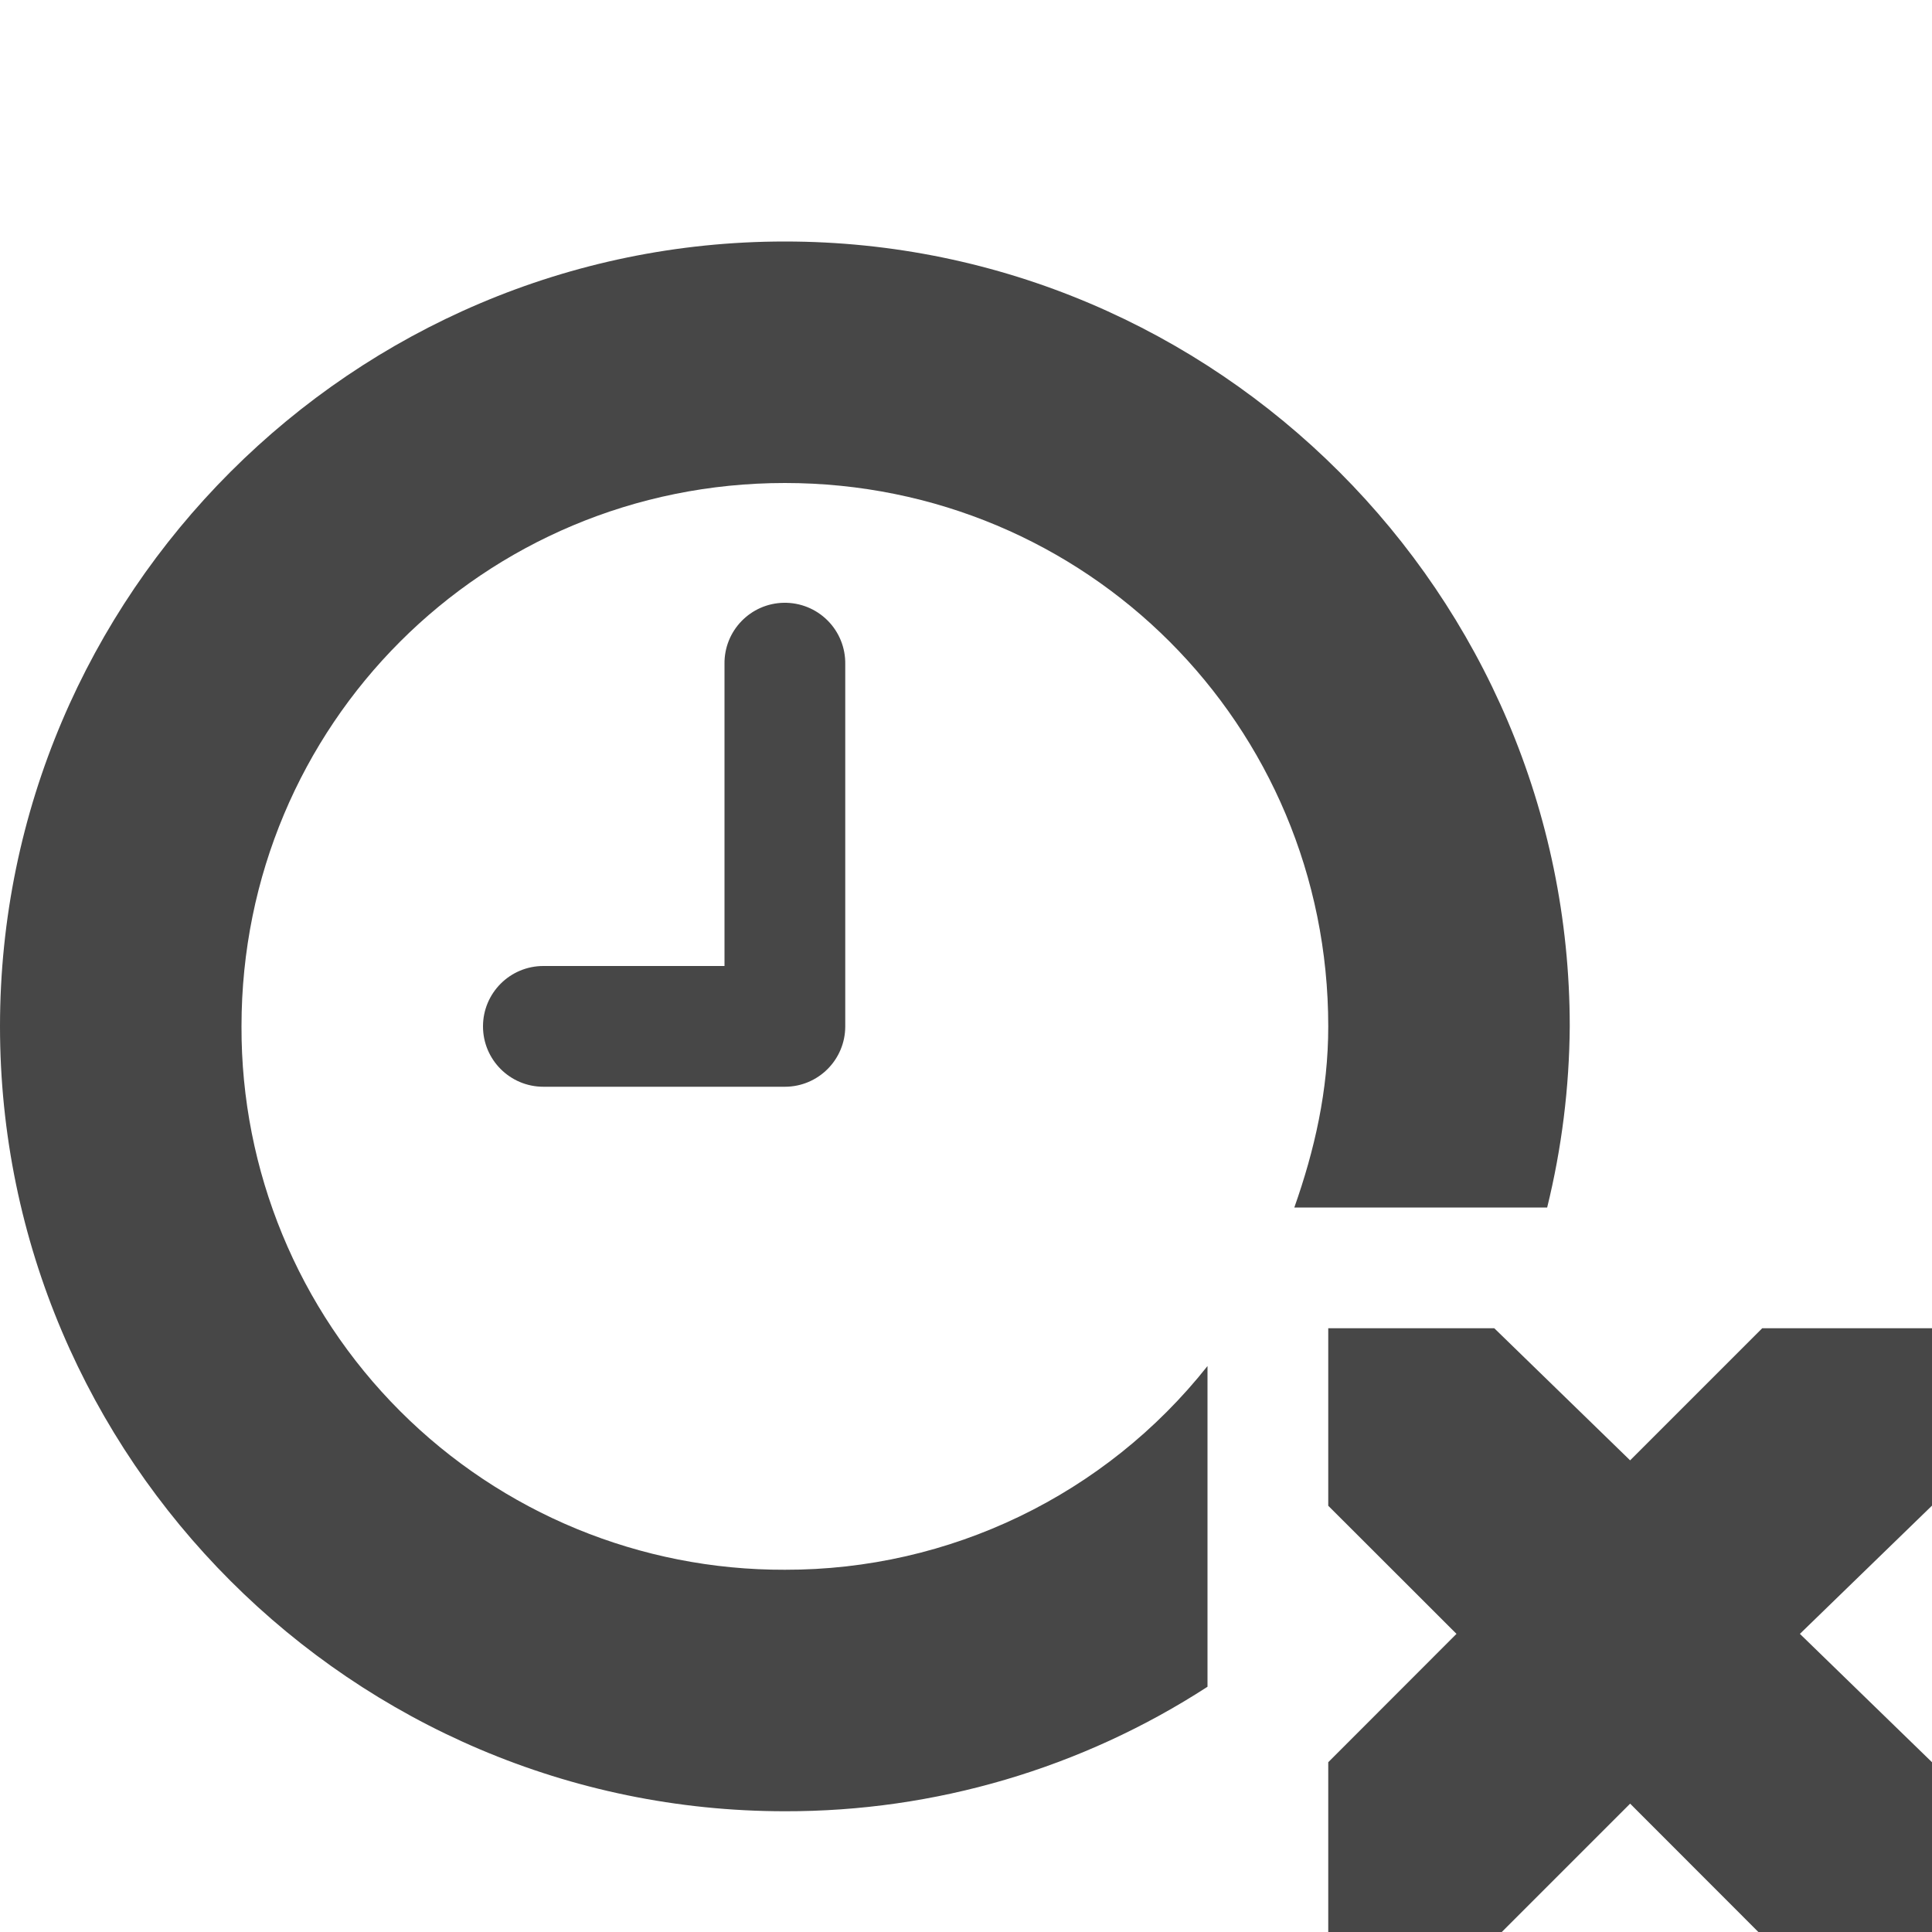
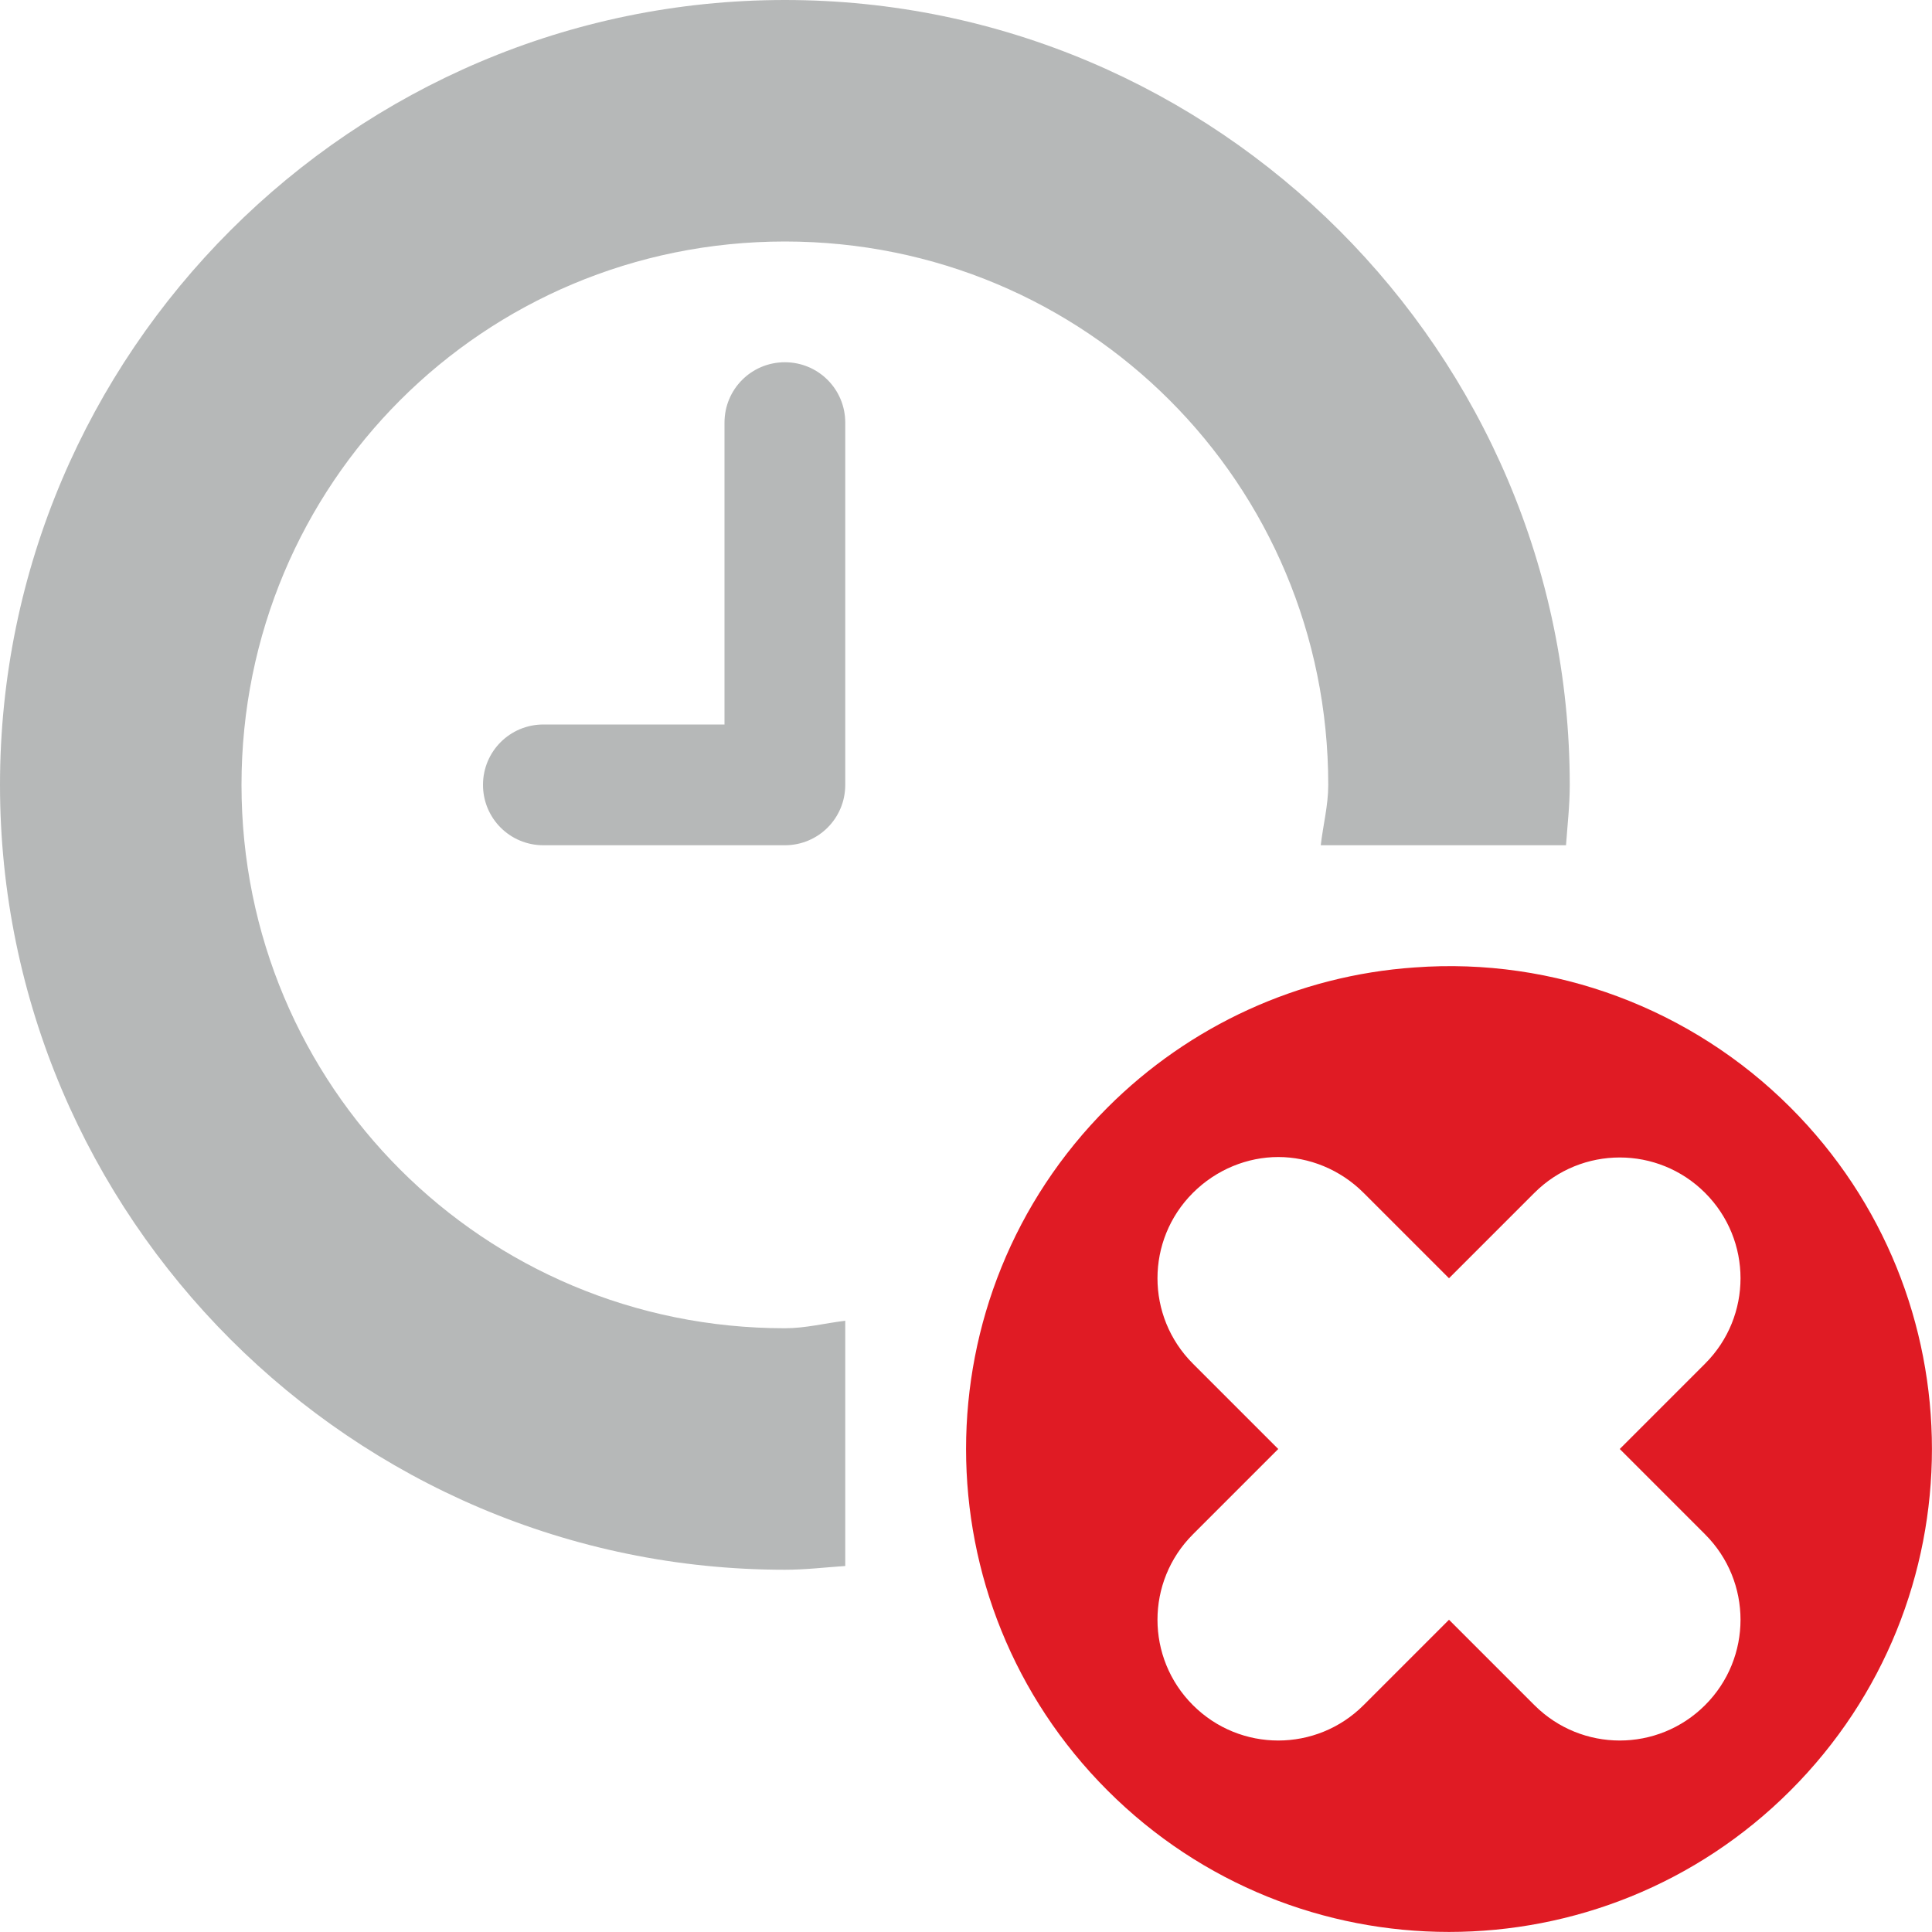
- <svg xmlns="http://www.w3.org/2000/svg" width="16" height="16">
-   <g fill="#474747">
-     <path d="M6.492 4.992A.5.5 0 006 5.5V8H4.5a.5.5 0 100 1h2a.5.5 0 00.5-.5v-3a.5.5 0 00-.508-.508z" style="line-height:normal;font-variant-ligatures:normal;font-variant-position:normal;font-variant-caps:normal;font-variant-numeric:normal;font-variant-alternates:normal;font-feature-settings:normal;text-indent:0;text-align:start;text-decoration-line:none;text-decoration-style:solid;text-decoration-color:#000;text-transform:none;text-orientation:mixed;shape-padding:0;isolation:auto;mix-blend-mode:normal" color="#000" font-weight="400" font-family="sans-serif" overflow="visible" />
-     <path d="M11 11h1.375l1.125 1.094L14.594 11H16v1.469l-1.094 1.062L16 14.594V16h-1.438L13.5 14.937 12.437 16H11v-1.406l1.062-1.063L11 12.47z" style="marker:none" color="#bebebe" overflow="visible" />
-     <path d="M6.5 2C2.922 2 0 4.922 0 8.5S2.922 15 6.5 15a6.408 6.408 0 003.5-1.031v-2.656A4.452 4.452 0 016.5 13 4.485 4.485 0 012 8.5C2 6.003 4.003 4 6.5 4S11 6.003 11 8.5c0 .533-.114 1.027-.281 1.5h2.094A6.47 6.47 0 0013 8.5C13 4.922 10.078 2 6.5 2z" style="line-height:normal;-inkscape-font-specification:Sans;text-indent:0;text-align:start;text-decoration-line:none;text-transform:none;marker:none" color="#000" font-weight="400" font-size="xx-small" font-family="Sans" overflow="visible" />
-   </g>
+ <svg xmlns="http://www.w3.org/2000/svg" height="16px" viewBox="0 0 16 16" width="16px">
+   <path d="m 6.5 0 c -3.578 0 -6.5 2.922 -6.5 6.5 s 2.922 6.5 6.5 6.5 c 0.172 0 0.332 -0.02 0.5 -0.031 v -2.031 c -0.168 0.02 -0.328 0.062 -0.5 0.062 c -2.496 0 -4.5 -2.004 -4.5 -4.5 s 2.004 -4.5 4.5 -4.5 s 4.5 2.004 4.5 4.5 c 0 0.172 -0.043 0.332 -0.062 0.5 h 2.031 c 0.012 -0.168 0.031 -0.328 0.031 -0.5 c 0 -3.578 -2.922 -6.5 -6.5 -6.5 z m 0 3 c -0.277 0 -0.5 0.223 -0.5 0.5 v 2.5 h -1.5 c -0.277 0 -0.5 0.223 -0.5 0.5 s 0.223 0.5 0.5 0.5 h 2 c 0.277 0 0.5 -0.223 0.5 -0.5 v -3 c 0 -0.277 -0.223 -0.5 -0.5 -0.5 z m 0 0" fill="#2e3436" fill-opacity="0.35" />
+   <path d="m 11.715 8.012 c -0.961 0.066 -1.863 0.48 -2.543 1.16 c -1.562 1.562 -1.562 4.094 0 5.656 s 4.094 1.562 5.656 0 s 1.562 -4.094 0 -5.656 c -0.82 -0.82 -1.957 -1.246 -3.113 -1.16 z m -1.129 1.57 c 0.254 0 0.512 0.102 0.707 0.297 l 0.707 0.707 l 0.707 -0.707 c 0.391 -0.391 1.023 -0.391 1.414 0 s 0.391 1.023 0 1.414 l -0.707 0.707 l 0.707 0.707 c 0.391 0.391 0.391 1.023 0 1.414 s -1.023 0.391 -1.414 0 l -0.707 -0.707 l -0.707 0.707 c -0.391 0.391 -1.023 0.391 -1.414 0 s -0.391 -1.023 0 -1.414 l 0.707 -0.707 l -0.707 -0.707 c -0.391 -0.391 -0.391 -1.023 0 -1.414 c 0.195 -0.195 0.453 -0.297 0.707 -0.297 z m 0 0" class="error" fill="#e01b24" />
</svg>
